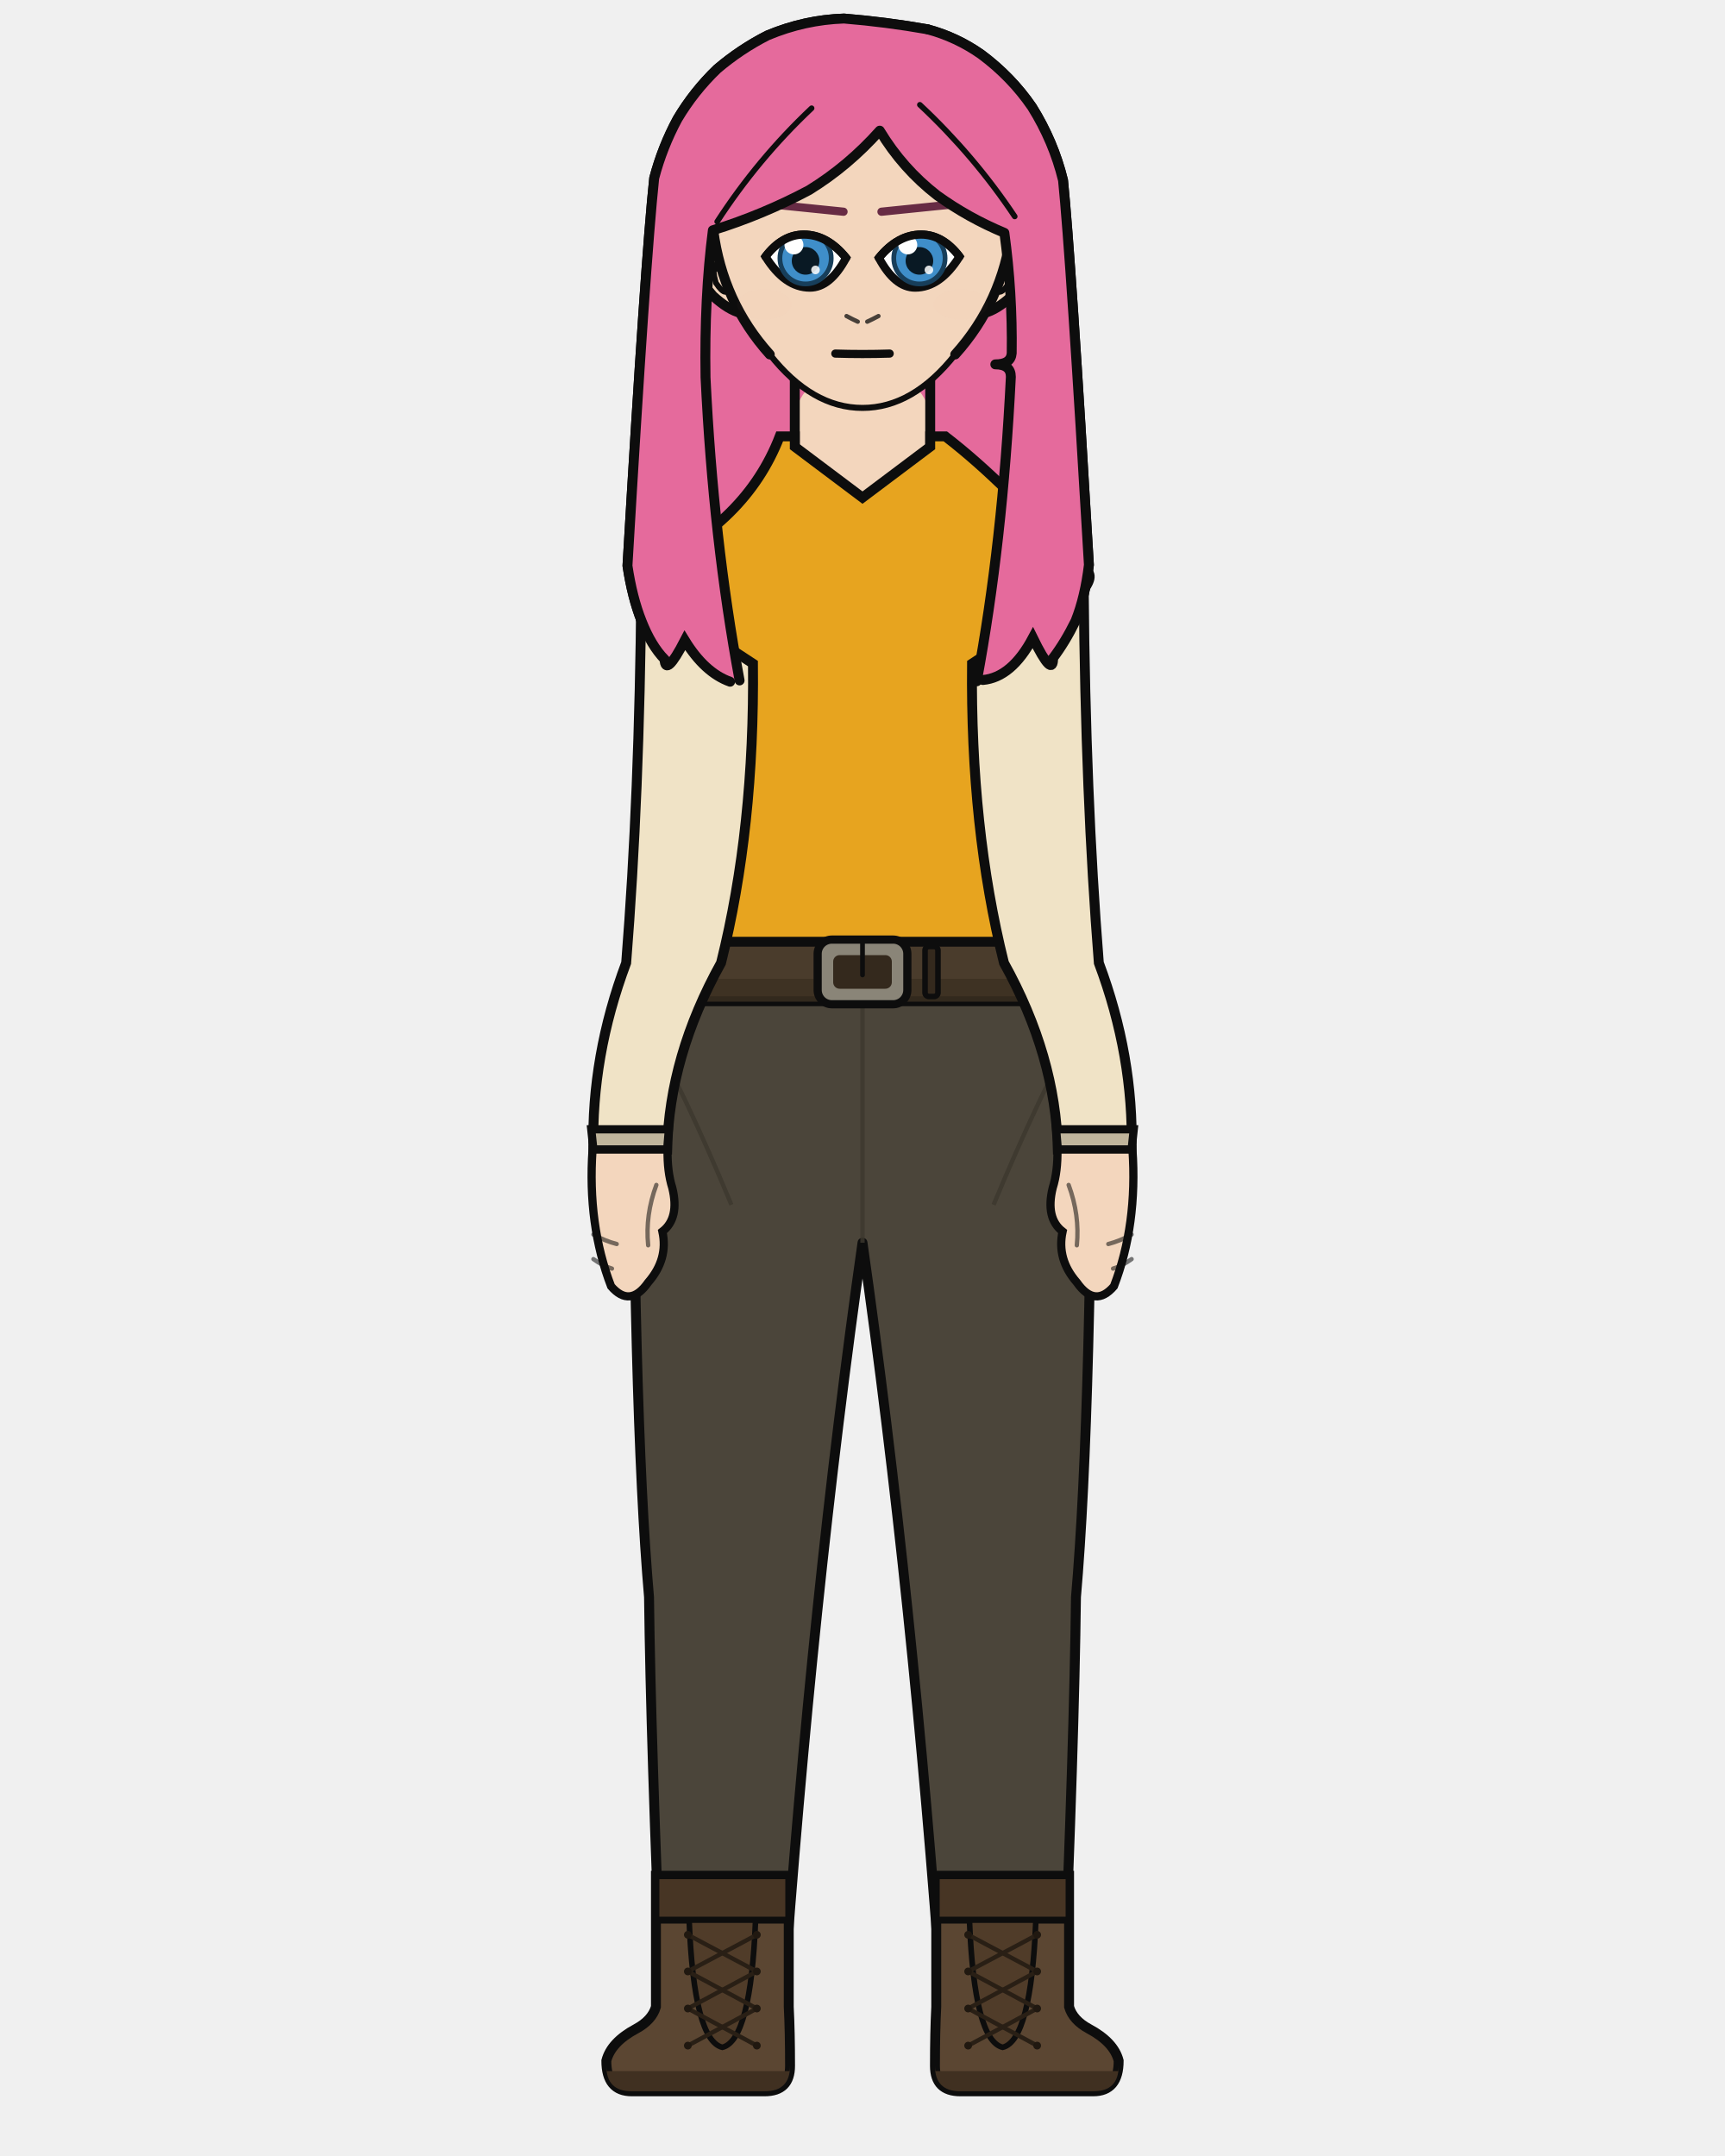
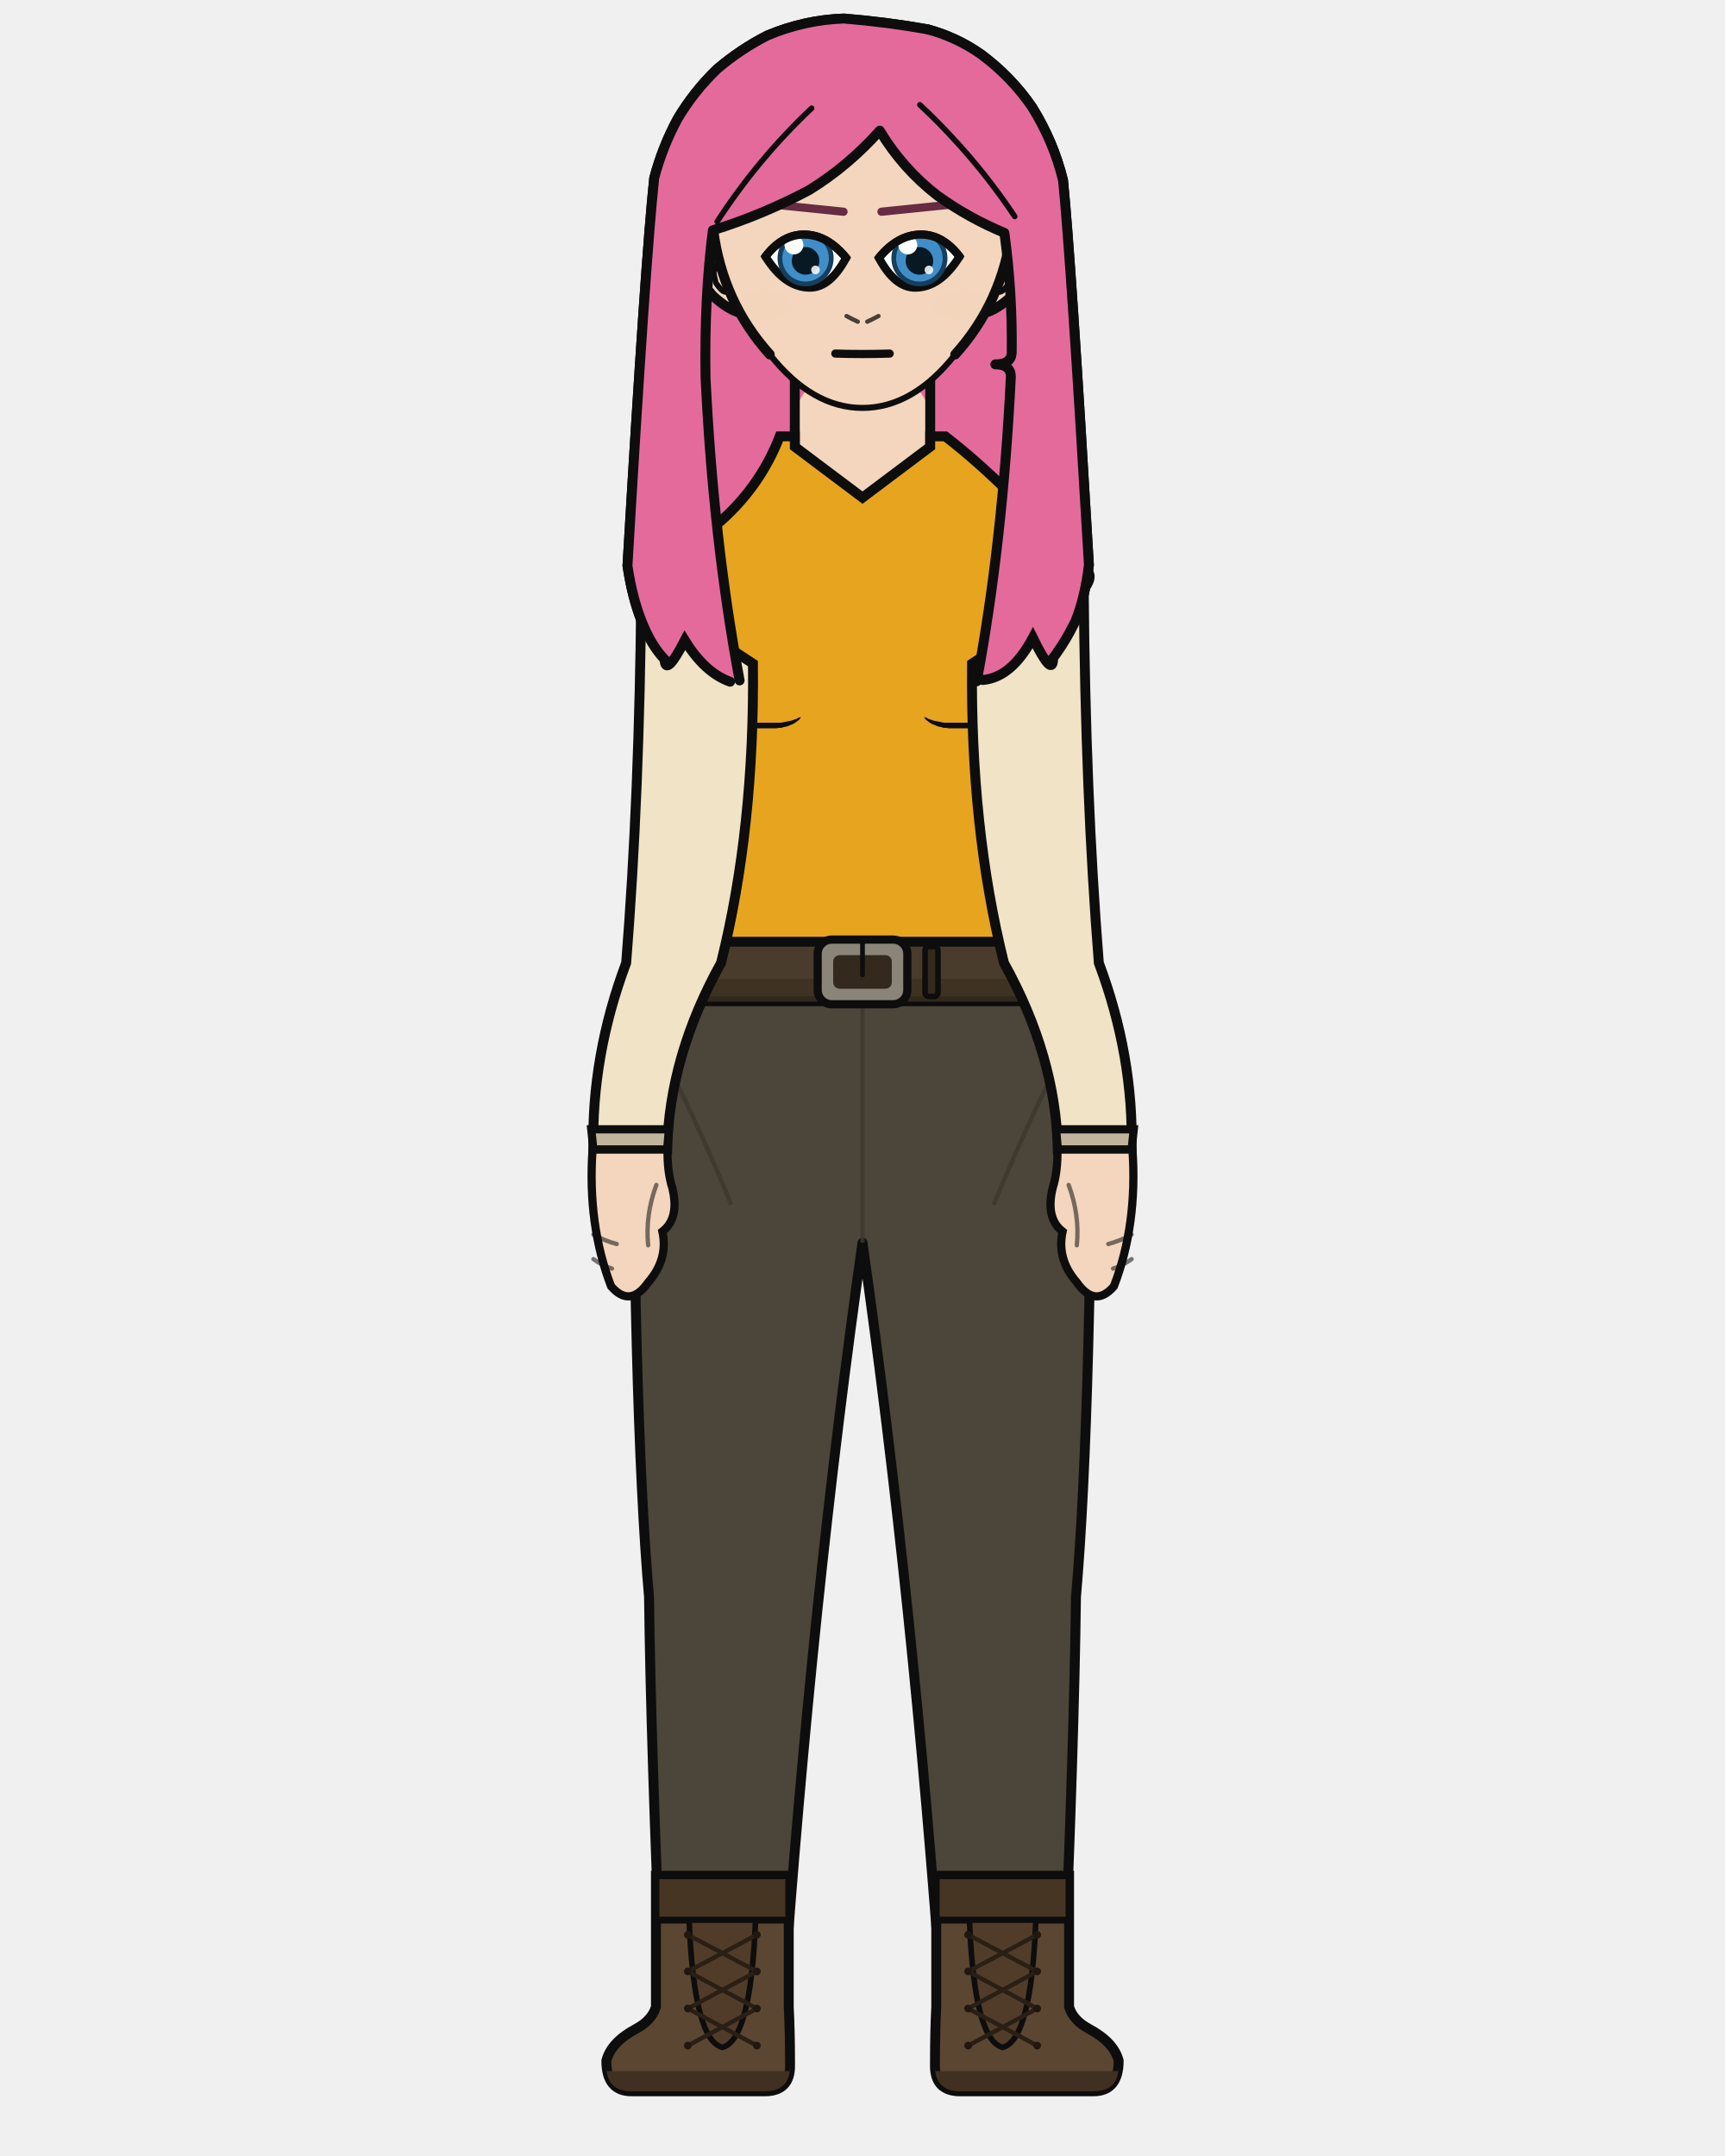
<svg xmlns="http://www.w3.org/2000/svg" width="400" height="500" viewBox="0 0 400 500">
  <defs>
    <clipPath id="hair-front">
      <path d="M 171.5 157.8 Q 165.4 125.1 163.6 87.5 Q 163.3 68.9 165.3 53.4 Q 176.9 49.8 187.6 44.1 Q 196.7 38.5 204.0 30.3 Q 209.3 39.1 217.3 45.3 Q 224.5 50.5 232.9 54.0 Q 234.8 67.9 234.6 81.9 Q 234.4 84.5 230.8 84.5 Q 234.4 84.5 234.4 87.4 Q 232.5 125.9 226.5 158.0 Q 227.2 157.8 227.9 157.7 Q 234.6 157.1 239.5 147.9 Q 244.2 157.5 244.2 152.6 Q 247.0 148.9 249.4 144.0 Q 251.6 138.5 252.5 131.0 Q 248.3 59.6 246.5 41.8 Q 244.3 32.8 239.3 24.8 Q 234.5 17.8 227.5 12.6 Q 221.8 8.6 215.1 6.8 Q 205.5 5.1 195.7 4.3 Q 186.6 4.6 178.0 8.2 Q 171.7 11.4 166.3 16.0 Q 160.9 21.2 157.1 27.6 Q 153.6 34.1 151.7 41.3 Q 149.7 60.0 145.5 131.2 Q 146.6 138.6 148.8 144.1 Q 151.0 149.7 154.1 152.9 Q 154.3 157.2 158.8 148.5 Q 163.4 156.0 169.3 158.1 Q 170.4 157.9 171.5 157.8 Z" />
    </clipPath>
  </defs>
  <path d="M 169.3 158.1 Q 163.4 156.0 158.8 148.5 Q 154.3 157.2 154.1 152.9 Q 151.0 149.7 148.8 144.1 Q 146.6 138.6 145.5 131.2 Q 149.7 60.0 151.7 41.3 Q 153.6 34.1 157.1 27.6 Q 160.9 21.2 166.3 16.0 Q 171.7 11.4 178.0 8.2 Q 186.6 4.6 195.7 4.3 Q 205.5 5.1 215.1 6.8 Q 221.8 8.6 227.5 12.6 Q 234.5 17.8 239.3 24.8 Q 244.3 32.8 246.5 41.8 Q 248.3 59.6 252.5 131.0 Q 251.6 138.5 249.4 144.0 Q 247.0 148.9 244.2 152.6 Q 244.2 157.5 239.5 147.9 Q 234.6 157.1 227.9 157.7 Q 198.6 164.3 169.3 158.1 Z" fill="#e56a9c" />
  <path d="M 169.3 158.1 Q 163.4 156.0 158.8 148.5 Q 154.3 157.2 154.1 152.9 Q 151.0 149.7 148.8 144.1 Q 146.6 138.6 145.5 131.2 Q 149.7 60.0 151.7 41.3 Q 153.6 34.1 157.1 27.6 Q 160.9 21.2 166.3 16.0 Q 171.7 11.4 178.0 8.2 Q 186.6 4.6 195.7 4.3 Q 205.5 5.1 215.1 6.8 Q 221.8 8.6 227.5 12.6 Q 234.5 17.8 239.3 24.8 Q 244.3 32.8 246.5 41.8 Q 248.3 59.6 252.5 131.0 Q 251.6 138.5 249.4 144.0 Q 247.0 148.9 244.2 152.6 Q 244.2 157.5 239.5 147.9 Q 234.6 157.1 227.9 157.7 Q 198.6 164.3 169.3 158.1 Z" fill="none" stroke="#0d0d0d" stroke-width="2.3" stroke-linecap="round" stroke-linejoin="round" />
-   <path d="M 184.3 110.4 Q 176.1 128.2 152.1 139.1 L 162.3 153.9 Q 162.3 192.0 164.6 223.3 Q 164.6 222.5 164.6 221.9 L 235.4 221.9 Q 235.4 222.5 235.4 223.3 Q 237.7 192.0 237.7 153.9 L 247.9 139.1 Q 229.7 119.0 215.7 110.4 Z" fill="#f3d6bd" stroke="#0d0d0d" stroke-width="2.3" />
+   <path d="M 184.3 110.4 Q 176.1 128.2 152.1 139.1 L 162.3 153.9 Q 159.9 159.1 160.0 164.3 Q 160.0 166.6 162.4 169.0 Q 162.7 198.3 164.6 223.3 Q 164.6 222.5 164.6 221.9 L 235.4 221.9 Q 235.4 222.5 235.4 223.3 Q 237.3 198.3 237.6 169.0 Q 240.0 166.6 240.0 164.3 Q 240.1 159.1 237.7 153.9 L 247.9 139.1 Q 229.7 119.0 215.7 110.4 Z" fill="#f3d6bd" stroke="#0d0d0d" stroke-width="2.3" />
  <rect x="184.3" y="86.7" width="31.4" height="34.1" rx="11.0" fill="#f3d6bd" />
  <line x1="184.3" y1="86.7" x2="184.3" y2="120.9" stroke="#0d0d0d" stroke-width="2.3" />
  <line x1="215.7" y1="86.7" x2="215.7" y2="120.9" stroke="#0d0d0d" stroke-width="2.3" />
  <path d="M 146.7 225.3 L 253.3 225.3 Q 253.3 326.9 249.5 370.4 Q 249.1 403.7 246.5 465.4 L 218.5 465.4 Q 211.7 370.4 200.0 288.2 Q 188.3 370.4 181.5 465.4 L 153.5 465.4 Q 150.9 403.7 150.5 370.4 Q 146.7 326.9 146.7 225.3 Z" fill="#4b453a" stroke="#0d0d0d" stroke-width="2.3" stroke-linejoin="round" />
  <line x1="200.0" y1="232.9" x2="200.0" y2="288.2" stroke="#3c372d" stroke-width="1.0" opacity="0.8" />
  <path d="M 148.8 235.4 Q 159.2 254.3 169.6 279.4" fill="none" stroke="#3c372d" stroke-width="1.0" opacity="0.8" />
  <path d="M 251.2 235.4 Q 240.8 254.3 230.4 279.4" fill="none" stroke="#3c372d" stroke-width="1.0" opacity="0.8" />
  <path d="M 182.9 435.0 L 182.9 465.4 Q 183.2 471.3 183.2 479.1 Q 183.2 485.0 177.3 485.0 L 146.5 485.0 Q 140.6 485.0 140.6 477.9 Q 141.7 473.6 147.5 470.5 Q 151.2 468.5 152.1 465.4 L 152.1 435.0 Z" fill="#5b4632" stroke="#0d0d0d" stroke-width="2.3" />
  <path d="M 183.2 480.3 L 140.6 480.3 L 140.6 479.1 Q 140.6 485.0 146.5 485.0 L 177.3 485.0 Q 183.2 485.0 183.2 479.1 Z" fill="#403021" />
  <rect x="152.1" y="435.0" width="30.8" height="10.3" fill="#473524" stroke="#0d0d0d" stroke-width="1.6" />
  <path d="M 159.8 445.3 L 175.2 445.3 Q 174.1 473.2 167.5 474.8 Q 160.9 473.2 159.8 445.3 Z" fill="#503c29" stroke="#0d0d0d" stroke-width="1.3" />
  <line x1="175.5" y1="448.7" x2="159.5" y2="457.2" stroke="#291f15" stroke-width="1.0" stroke-linecap="round" />
  <line x1="159.5" y1="448.7" x2="175.5" y2="457.2" stroke="#291f15" stroke-width="1.0" stroke-linecap="round" />
  <line x1="175.5" y1="457.2" x2="159.5" y2="465.8" stroke="#291f15" stroke-width="1.0" stroke-linecap="round" />
  <line x1="159.5" y1="457.2" x2="175.5" y2="465.8" stroke="#291f15" stroke-width="1.0" stroke-linecap="round" />
  <line x1="175.5" y1="465.8" x2="159.5" y2="474.4" stroke="#291f15" stroke-width="1.0" stroke-linecap="round" />
  <line x1="159.5" y1="465.8" x2="175.5" y2="474.4" stroke="#291f15" stroke-width="1.0" stroke-linecap="round" />
  <circle cx="159.5" cy="448.7" r="0.9" fill="#201810" />
  <circle cx="175.5" cy="448.7" r="0.9" fill="#201810" />
  <circle cx="159.5" cy="457.2" r="0.9" fill="#201810" />
  <circle cx="175.5" cy="457.2" r="0.9" fill="#201810" />
  <circle cx="159.5" cy="465.8" r="0.9" fill="#201810" />
  <circle cx="175.5" cy="465.8" r="0.9" fill="#201810" />
  <circle cx="159.5" cy="474.4" r="0.9" fill="#201810" />
  <circle cx="175.5" cy="474.4" r="0.9" fill="#201810" />
  <path d="M 217.1 435.0 L 217.1 465.4 Q 216.8 471.3 216.8 479.1 Q 216.8 485.0 222.7 485.0 L 253.5 485.0 Q 259.4 485.0 259.4 477.9 Q 258.3 473.6 252.5 470.5 Q 248.8 468.5 247.9 465.4 L 247.9 435.0 Z" fill="#5b4632" stroke="#0d0d0d" stroke-width="2.3" />
  <path d="M 216.8 480.3 L 259.4 480.3 L 259.4 479.1 Q 259.4 485.0 253.5 485.0 L 222.7 485.0 Q 216.8 485.0 216.8 479.1 Z" fill="#403021" />
  <rect x="217.1" y="435.0" width="30.8" height="10.3" fill="#473524" stroke="#0d0d0d" stroke-width="1.6" />
  <path d="M 224.8 445.3 L 240.2 445.3 Q 239.1 473.2 232.5 474.8 Q 225.9 473.2 224.8 445.3 Z" fill="#503c29" stroke="#0d0d0d" stroke-width="1.3" />
  <line x1="240.5" y1="448.7" x2="224.5" y2="457.2" stroke="#291f15" stroke-width="1.0" stroke-linecap="round" />
  <line x1="224.5" y1="448.7" x2="240.5" y2="457.2" stroke="#291f15" stroke-width="1.0" stroke-linecap="round" />
  <line x1="240.5" y1="457.2" x2="224.5" y2="465.8" stroke="#291f15" stroke-width="1.0" stroke-linecap="round" />
  <line x1="224.5" y1="457.2" x2="240.5" y2="465.8" stroke="#291f15" stroke-width="1.0" stroke-linecap="round" />
  <line x1="240.5" y1="465.8" x2="224.5" y2="474.4" stroke="#291f15" stroke-width="1.0" stroke-linecap="round" />
  <line x1="224.5" y1="465.8" x2="240.5" y2="474.4" stroke="#291f15" stroke-width="1.0" stroke-linecap="round" />
  <circle cx="224.5" cy="448.7" r="0.9" fill="#201810" />
  <circle cx="240.5" cy="448.7" r="0.9" fill="#201810" />
  <circle cx="224.5" cy="457.2" r="0.9" fill="#201810" />
  <circle cx="240.5" cy="457.2" r="0.9" fill="#201810" />
  <circle cx="224.5" cy="465.8" r="0.9" fill="#201810" />
  <circle cx="240.5" cy="465.8" r="0.9" fill="#201810" />
  <circle cx="224.5" cy="474.4" r="0.9" fill="#201810" />
  <circle cx="240.5" cy="474.4" r="0.9" fill="#201810" />
-   <path d="M 180.8 101.2 Q 173.0 121.4 149.9 131.7 Q 146.0 132.3 148.0 135.7 L 158.8 153.9 Q 158.8 192.0 161.2 223.3 Q 160.8 224.4 160.8 225.3 L 239.2 225.3 Q 239.2 224.4 238.8 223.3 Q 241.2 192.0 241.2 153.9 L 252.0 135.7 Q 254.0 132.3 250.1 131.7 Q 233.5 112.2 219.2 101.2 L 215.7 101.2 L 215.7 103.6 L 200.0 115.4 L 184.3 103.6 L 184.3 101.2 Z" fill="#e7a41f" stroke="#0d0d0d" stroke-width="2.3" />
+   <path d="M 180.8 101.2 Q 173.0 121.4 149.9 131.7 Q 146.0 132.3 148.0 135.7 L 158.8 153.9 Q 156.5 159.1 156.5 164.3 Q 156.8 196.3 161.2 223.3 Q 160.8 224.4 160.8 225.3 L 239.2 225.3 Q 239.2 224.4 238.8 223.3 Q 243.2 196.3 243.5 164.3 Q 243.5 159.1 241.2 153.9 L 252.0 135.7 Q 254.0 132.3 250.1 131.7 Q 233.5 112.2 219.2 101.2 L 215.7 101.2 L 215.7 103.6 L 200.0 115.4 L 184.3 103.6 L 184.3 101.2 Z" fill="#e7a41f" stroke="#0d0d0d" stroke-width="2.3" />
+   <path d="M 157.9 165.6 L 158.7 165.8 L 159.5 166.0 L 160.5 166.2 L 161.6 166.4 L 162.8 166.6 L 164.1 166.8 L 165.6 166.9 L 167.1 167.1 L 168.7 167.2 L 170.3 167.3 L 172.1 167.4 L 173.8 167.5 L 175.6 167.6 L 177.5 167.6 L 179.3 167.6 L 180.0 167.6 L 180.5 167.6 L 181.1 167.6 L 181.6 167.5 L 182.1 167.4 L 182.6 167.3 L 183.1 167.2 L 183.6 167.1 L 184.1 166.9 L 184.5 166.8 L 184.9 166.6 L 185.3 166.4 L 185.7 166.3 L 185.7 166.3 L 185.5 166.7 L 185.2 167.0 L 184.8 167.3 L 184.4 167.6 L 183.9 167.9 L 183.4 168.1 L 182.9 168.3 L 182.4 168.5 L 181.8 168.6 L 181.2 168.8 L 180.6 168.8 L 180.0 168.9 L 179.3 168.9 L 177.4 168.9 L 175.6 168.9 L 173.8 168.8 L 172.0 168.7 L 170.2 168.5 L 168.6 168.4 L 167.0 168.2 L 165.4 167.9 L 164.0 167.7 L 162.7 167.4 L 161.5 167.1 L 160.4 166.8 L 159.4 166.4 L 158.6 166.1 L 157.9 165.6 Z" fill="#0d0d0d" stroke="none" />
+   <path d="M 242.1 165.6 L 241.3 165.8 L 240.5 166.0 L 239.5 166.2 L 238.4 166.4 L 237.2 166.6 L 235.9 166.8 L 234.4 166.9 L 232.9 167.1 L 231.3 167.2 L 229.7 167.3 L 227.9 167.4 L 226.2 167.5 L 224.4 167.6 L 222.5 167.6 L 220.7 167.6 L 220.0 167.6 L 219.5 167.6 L 218.9 167.6 L 218.4 167.5 L 217.9 167.4 L 217.4 167.3 L 216.9 167.2 L 216.4 167.1 L 215.9 166.9 L 215.5 166.8 L 215.1 166.6 L 214.7 166.4 L 214.3 166.3 L 214.3 166.3 L 214.5 166.7 L 214.8 167.0 L 215.2 167.3 L 215.6 167.6 L 216.1 167.9 L 216.6 168.1 L 217.1 168.3 L 217.6 168.5 L 218.2 168.6 L 218.8 168.8 L 219.4 168.8 L 220.0 168.9 L 220.7 168.9 L 222.6 168.9 L 224.4 168.9 L 226.2 168.8 L 228.0 168.7 L 229.8 168.5 L 231.4 168.4 L 233.0 168.2 L 234.6 167.9 L 236.0 167.7 L 237.3 167.4 L 238.5 167.1 L 239.6 166.8 L 240.6 166.4 L 241.4 166.1 L 242.1 165.6 Z" fill="#0d0d0d" stroke="none" />
  <rect x="160.1" y="218.4" width="79.9" height="13.8" rx="2.5" fill="#4a3c2c" stroke="#0d0d0d" stroke-width="2.3" />
  <rect x="160.1" y="227.0" width="79.9" height="5.3" rx="2.5" fill="#3b2f21" opacity="0.8" />
  <rect x="189.6" y="217.9" width="20.8" height="15.0" rx="3.3" fill="#8a8578" stroke="#0d0d0d" stroke-width="1.9" />
  <rect x="193.2" y="221.5" width="13.6" height="7.8" rx="1.5" fill="#34291d" />
  <line x1="200.0" y1="217.9" x2="200.0" y2="226.1" stroke="#0d0d0d" stroke-width="1.1" stroke-linecap="round" />
  <rect x="214.5" y="219.5" width="3.0" height="11.6" rx="0.9" fill="#34291d" stroke="#0d0d0d" stroke-width="1.3" />
  <path d="M 174.6 153.9 L 148.7 136.9 Q 148.3 184.4 145.2 223.3 Q 137.1 244.9 137.6 266.6 L 154.7 266.6 Q 155.2 244.9 167.2 223.3 Q 175.0 192.0 174.6 153.9 Z" fill="#f0e3c6" stroke="#0d0d0d" stroke-width="2.3" />
  <path d="M 137.1 261.9 L 155.1 261.9 L 154.7 266.6 L 137.6 266.6 Z" fill="#c0b59c" stroke="#0d0d0d" stroke-width="1.9" />
  <path d="M 137.4 266.6 Q 136.2 284.0 141.7 298.3 Q 146.1 303.4 150.3 297.4 Q 155.0 292.0 153.6 285.6 Q 157.6 282.5 155.9 275.5 Q 154.7 271.7 154.8 266.6 Z" fill="#f3d6bd" stroke="#0d0d0d" stroke-width="1.9" />
  <path d="M 152.2 274.8 Q 149.6 281.8 150.3 288.8" fill="none" stroke="#0d0d0d" stroke-width="1.0" opacity="0.55" stroke-linecap="round" />
  <path d="M 137.6 286.3 Q 140.3 287.8 143.0 288.5" fill="none" stroke="#0d0d0d" stroke-width="1.0" opacity="0.55" stroke-linecap="round" />
  <path d="M 137.6 292.0 Q 139.8 293.6 141.9 294.2" fill="none" stroke="#0d0d0d" stroke-width="1.0" opacity="0.55" stroke-linecap="round" />
  <path d="M 225.4 153.9 L 251.3 136.9 Q 251.7 184.4 254.8 223.3 Q 262.9 244.9 262.4 266.6 L 245.3 266.6 Q 244.8 244.9 232.8 223.3 Q 225.0 192.0 225.4 153.9 Z" fill="#f0e3c6" stroke="#0d0d0d" stroke-width="2.3" />
  <path d="M 244.9 261.9 L 262.9 261.9 L 262.4 266.6 L 245.3 266.6 Z" fill="#c0b59c" stroke="#0d0d0d" stroke-width="1.9" />
  <path d="M 262.6 266.6 Q 263.8 284.0 258.3 298.3 Q 253.9 303.4 249.7 297.4 Q 245.0 292.0 246.4 285.6 Q 242.4 282.5 244.1 275.5 Q 245.3 271.7 245.2 266.6 Z" fill="#f3d6bd" stroke="#0d0d0d" stroke-width="1.9" />
  <path d="M 247.8 274.8 Q 250.4 281.8 249.7 288.8" fill="none" stroke="#0d0d0d" stroke-width="1.0" opacity="0.55" stroke-linecap="round" />
  <path d="M 262.4 286.3 Q 259.7 287.8 257.0 288.5" fill="none" stroke="#0d0d0d" stroke-width="1.0" opacity="0.55" stroke-linecap="round" />
  <path d="M 262.4 292.0 Q 260.2 293.6 258.1 294.2" fill="none" stroke="#0d0d0d" stroke-width="1.0" opacity="0.55" stroke-linecap="round" />
  <path d="M 165.6 54.5 Q 163.3 54.7 162.0 57.0 Q 161.0 59.5 162.0 63.6 Q 163.4 66.5 165.3 68.6 Q 168.9 71.9 171.8 72.6 Z" fill="#f3d6bd" />
  <path d="M 165.6 54.5 Q 163.3 54.7 162.0 57.0 Q 161.0 59.5 162.0 63.6 Q 163.4 66.5 165.3 68.6 Q 168.9 71.9 171.8 72.6" fill="none" stroke="#0d0d0d" stroke-width="2.3" stroke-linecap="round" />
  <path d="M 163.1 61.8 Q 162.5 59.8 162.8 59.1 Q 163.2 58.7 164.0 59.2 Q 164.9 60.6 165.9 62.3 Q 165.1 62.3 166.0 65.6 Q 167.4 67.7 168.2 67.7" fill="none" stroke="#0d0d0d" stroke-width="1.3" stroke-linecap="round" />
  <path d="M 234.4 54.5 Q 236.7 54.7 238.0 57.0 Q 239.0 59.5 238.0 63.6 Q 236.6 66.5 234.7 68.6 Q 231.1 71.9 228.2 72.6 Z" fill="#f3d6bd" />
  <path d="M 234.4 54.5 Q 236.7 54.7 238.0 57.0 Q 239.0 59.5 238.0 63.6 Q 236.6 66.5 234.7 68.6 Q 231.1 71.9 228.2 72.6" fill="none" stroke="#0d0d0d" stroke-width="2.3" stroke-linecap="round" />
  <path d="M 236.9 61.8 Q 237.5 59.8 237.2 59.1 Q 236.8 58.7 236.0 59.2 Q 235.1 60.6 234.1 62.3 Q 234.9 62.3 234.0 65.6 Q 232.6 67.7 231.8 67.7" fill="none" stroke="#0d0d0d" stroke-width="1.3" stroke-linecap="round" />
  <path d="M 200.0 14.1 Q 214.6 14.1 225.0 25.6 Q 235.3 37.1 234.6 53.4 Q 232.4 70.1 221.5 82.2 Q 211.7 94.6 200.0 94.6 Q 188.3 94.6 178.5 82.2 Q 167.6 70.1 165.4 53.4 Q 164.7 37.1 175.0 25.6 Q 185.4 14.1 200.0 14.1 Z" fill="#f3d6bd" />
  <path d="M 178.5 82.2 Q 167.6 70.1 165.4 53.4 Q 164.7 37.1 175.0 25.6 Q 185.4 14.1 200.0 14.1 Q 214.6 14.1 225.0 25.6 Q 235.3 37.1 234.6 53.4 Q 232.4 70.1 221.5 82.2" fill="none" stroke="#0d0d0d" stroke-width="2.3" stroke-linecap="round" />
  <path d="M 221.5 82.2 Q 211.7 94.6 200.0 94.6 Q 188.3 94.6 178.5 82.2" fill="none" stroke="#0d0d0d" stroke-width="1.4" stroke-linecap="round" />
  <line x1="195.6" y1="49.1" x2="178.0" y2="47.3" stroke="#672b44" stroke-width="1.9" stroke-linecap="round" />
  <defs>
    <clipPath id="eye-l">
      <path d="M 196.2 59.8 Q 191.8 54.4 186.4 54.4 Q 181.4 54.4 177.5 59.5 Q 182.0 66.7 187.8 66.7 Q 192.5 66.7 196.2 59.8 Z" />
    </clipPath>
  </defs>
  <path d="M 196.2 59.8 Q 191.8 54.4 186.4 54.4 Q 181.4 54.4 177.5 59.5 Q 182.0 66.7 187.8 66.7 Q 192.5 66.7 196.2 59.8 Z" fill="white" stroke="#0d0d0d" stroke-width="1.9" />
  <g clip-path="url(#eye-l)">
    <circle cx="186.8" cy="59.9" r="6.5" fill="#173e5a" />
    <circle cx="186.8" cy="59.9" r="5.4" fill="#3f8ec9" />
    <circle cx="186.8" cy="60.5" r="3.2" fill="#091924" />
    <circle cx="184.1" cy="56.8" r="2.2" fill="white" />
    <circle cx="189.1" cy="62.6" r="1.0" fill="white" opacity="0.85" />
  </g>
  <path d="M 196.2 59.8 Q 191.8 54.4 186.4 54.4 Q 181.4 54.4 177.5 59.5" fill="none" stroke="#0d0d0d" stroke-width="1.9" stroke-linecap="round" />
  <line x1="204.4" y1="49.1" x2="222.0" y2="47.3" stroke="#672b44" stroke-width="1.9" stroke-linecap="round" />
  <defs>
    <clipPath id="eye-r">
      <path d="M 203.8 59.8 Q 208.2 54.4 213.6 54.4 Q 218.6 54.4 222.5 59.5 Q 218.0 66.7 212.2 66.7 Q 207.5 66.7 203.8 59.8 Z" />
    </clipPath>
  </defs>
  <path d="M 203.8 59.8 Q 208.2 54.4 213.6 54.4 Q 218.6 54.4 222.5 59.5 Q 218.0 66.7 212.2 66.7 Q 207.5 66.7 203.8 59.8 Z" fill="white" stroke="#0d0d0d" stroke-width="1.9" />
  <g clip-path="url(#eye-r)">
    <circle cx="213.2" cy="59.9" r="6.5" fill="#173e5a" />
    <circle cx="213.2" cy="59.9" r="5.4" fill="#3f8ec9" />
    <circle cx="213.2" cy="60.5" r="3.2" fill="#091924" />
    <circle cx="210.5" cy="56.8" r="2.2" fill="white" />
    <circle cx="215.4" cy="62.6" r="1.0" fill="white" opacity="0.85" />
  </g>
  <path d="M 203.8 59.8 Q 208.2 54.4 213.6 54.4 Q 218.6 54.4 222.5 59.5" fill="none" stroke="#0d0d0d" stroke-width="1.9" stroke-linecap="round" />
  <path d="M 196.3 73.3 Q 197.6 74.0 198.9 74.6" fill="none" stroke="#0d0d0d" stroke-width="1.0" opacity="0.75" stroke-linecap="round" />
  <path d="M 203.7 73.3 Q 202.4 74.0 201.1 74.6" fill="none" stroke="#0d0d0d" stroke-width="1.0" opacity="0.75" stroke-linecap="round" />
  <path d="M 193.7 82.0 Q 200.0 82.2 206.3 82.0" fill="none" stroke="#0d0d0d" stroke-width="1.9" stroke-linecap="round" />
  <ellipse cx="177.2" cy="70.6" rx="6.3" ry="3.5" fill="#e8879a" opacity="0.02" />
  <ellipse cx="222.8" cy="70.6" rx="6.3" ry="3.5" fill="#e8879a" opacity="0.02" />
  <path d="M 171.5 157.8 Q 165.4 125.1 163.6 87.5 Q 163.3 68.9 165.3 53.4 Q 176.9 49.8 187.6 44.1 Q 196.7 38.5 204.0 30.3 Q 209.3 39.1 217.3 45.3 Q 224.5 50.5 232.9 54.0 Q 234.8 67.9 234.6 81.9 Q 234.4 84.5 230.8 84.5 Q 234.4 84.5 234.4 87.4 Q 232.5 125.9 226.5 158.0 Q 227.2 157.8 227.9 157.7 Q 234.6 157.1 239.5 147.9 Q 244.2 157.5 244.2 152.6 Q 247.0 148.9 249.4 144.0 Q 251.6 138.5 252.5 131.0 Q 248.3 59.6 246.5 41.8 Q 244.3 32.8 239.3 24.8 Q 234.5 17.8 227.5 12.6 Q 221.8 8.6 215.1 6.8 Q 205.5 5.1 195.7 4.3 Q 186.6 4.6 178.0 8.2 Q 171.7 11.4 166.3 16.0 Q 160.9 21.2 157.1 27.6 Q 153.6 34.1 151.7 41.3 Q 149.7 60.0 145.5 131.2 Q 146.6 138.6 148.8 144.1 Q 151.0 149.7 154.1 152.9 Q 154.3 157.2 158.8 148.5 Q 163.4 156.0 169.3 158.1 Q 170.4 157.9 171.5 157.8 Z" fill="#e56a9c" />
  <path d="M 171.5 157.8 Q 165.4 125.1 163.6 87.5 Q 163.3 68.9 165.3 53.4 Q 176.9 49.8 187.6 44.1 Q 196.7 38.5 204.0 30.3 Q 209.3 39.1 217.3 45.3 Q 224.5 50.5 232.9 54.0 Q 234.8 67.9 234.6 81.9 Q 234.4 84.5 230.8 84.5 Q 234.4 84.5 234.4 87.4 Q 232.5 125.9 226.5 158.0" fill="none" stroke="#0d0d0d" stroke-width="2.3" stroke-linecap="round" stroke-linejoin="round" />
  <path d="M 227.9 157.7 Q 234.6 157.1 239.5 147.9 Q 244.2 157.5 244.2 152.6 Q 247.0 148.9 249.4 144.0 Q 251.6 138.5 252.5 131.0 Q 248.3 59.6 246.5 41.8 Q 244.3 32.8 239.3 24.8 Q 234.5 17.8 227.5 12.6 Q 221.8 8.6 215.1 6.8" fill="none" stroke="#0d0d0d" stroke-width="2.3" stroke-linecap="round" />
  <path d="M 169.3 158.1 Q 163.4 156.0 158.8 148.5 Q 154.3 157.2 154.1 152.9 Q 151.0 149.7 148.8 144.1 Q 146.6 138.6 145.5 131.2 Q 149.7 60.0 151.7 41.3 Q 153.6 34.1 157.1 27.6 Q 160.9 21.2 166.3 16.0 Q 171.7 11.4 178.0 8.2 Q 186.6 4.6 195.7 4.3 Q 205.5 5.1 215.1 6.8" fill="none" stroke="#0d0d0d" stroke-width="2.3" stroke-linecap="round" />
  <path d="M 188.2 25.1 Q 175.7 36.9 166.3 51.4" fill="none" stroke="#0d0d0d" stroke-width="1.3" stroke-linecap="round" clip-path="url(#hair-front)" />
  <path d="M 213.3 24.3 Q 225.9 36.1 235.3 50.2" fill="none" stroke="#0d0d0d" stroke-width="1.3" stroke-linecap="round" clip-path="url(#hair-front)" />
  <path d="M 136.3 59.6 Q 131.3 97.1 133.8 134.5" fill="none" stroke="#0d0d0d" stroke-width="1.3" stroke-linecap="round" clip-path="url(#hair-front)" />
  <path d="M 263.7 59.6 Q 268.7 97.1 266.2 134.5" fill="none" stroke="#0d0d0d" stroke-width="1.3" stroke-linecap="round" clip-path="url(#hair-front)" />
</svg>
